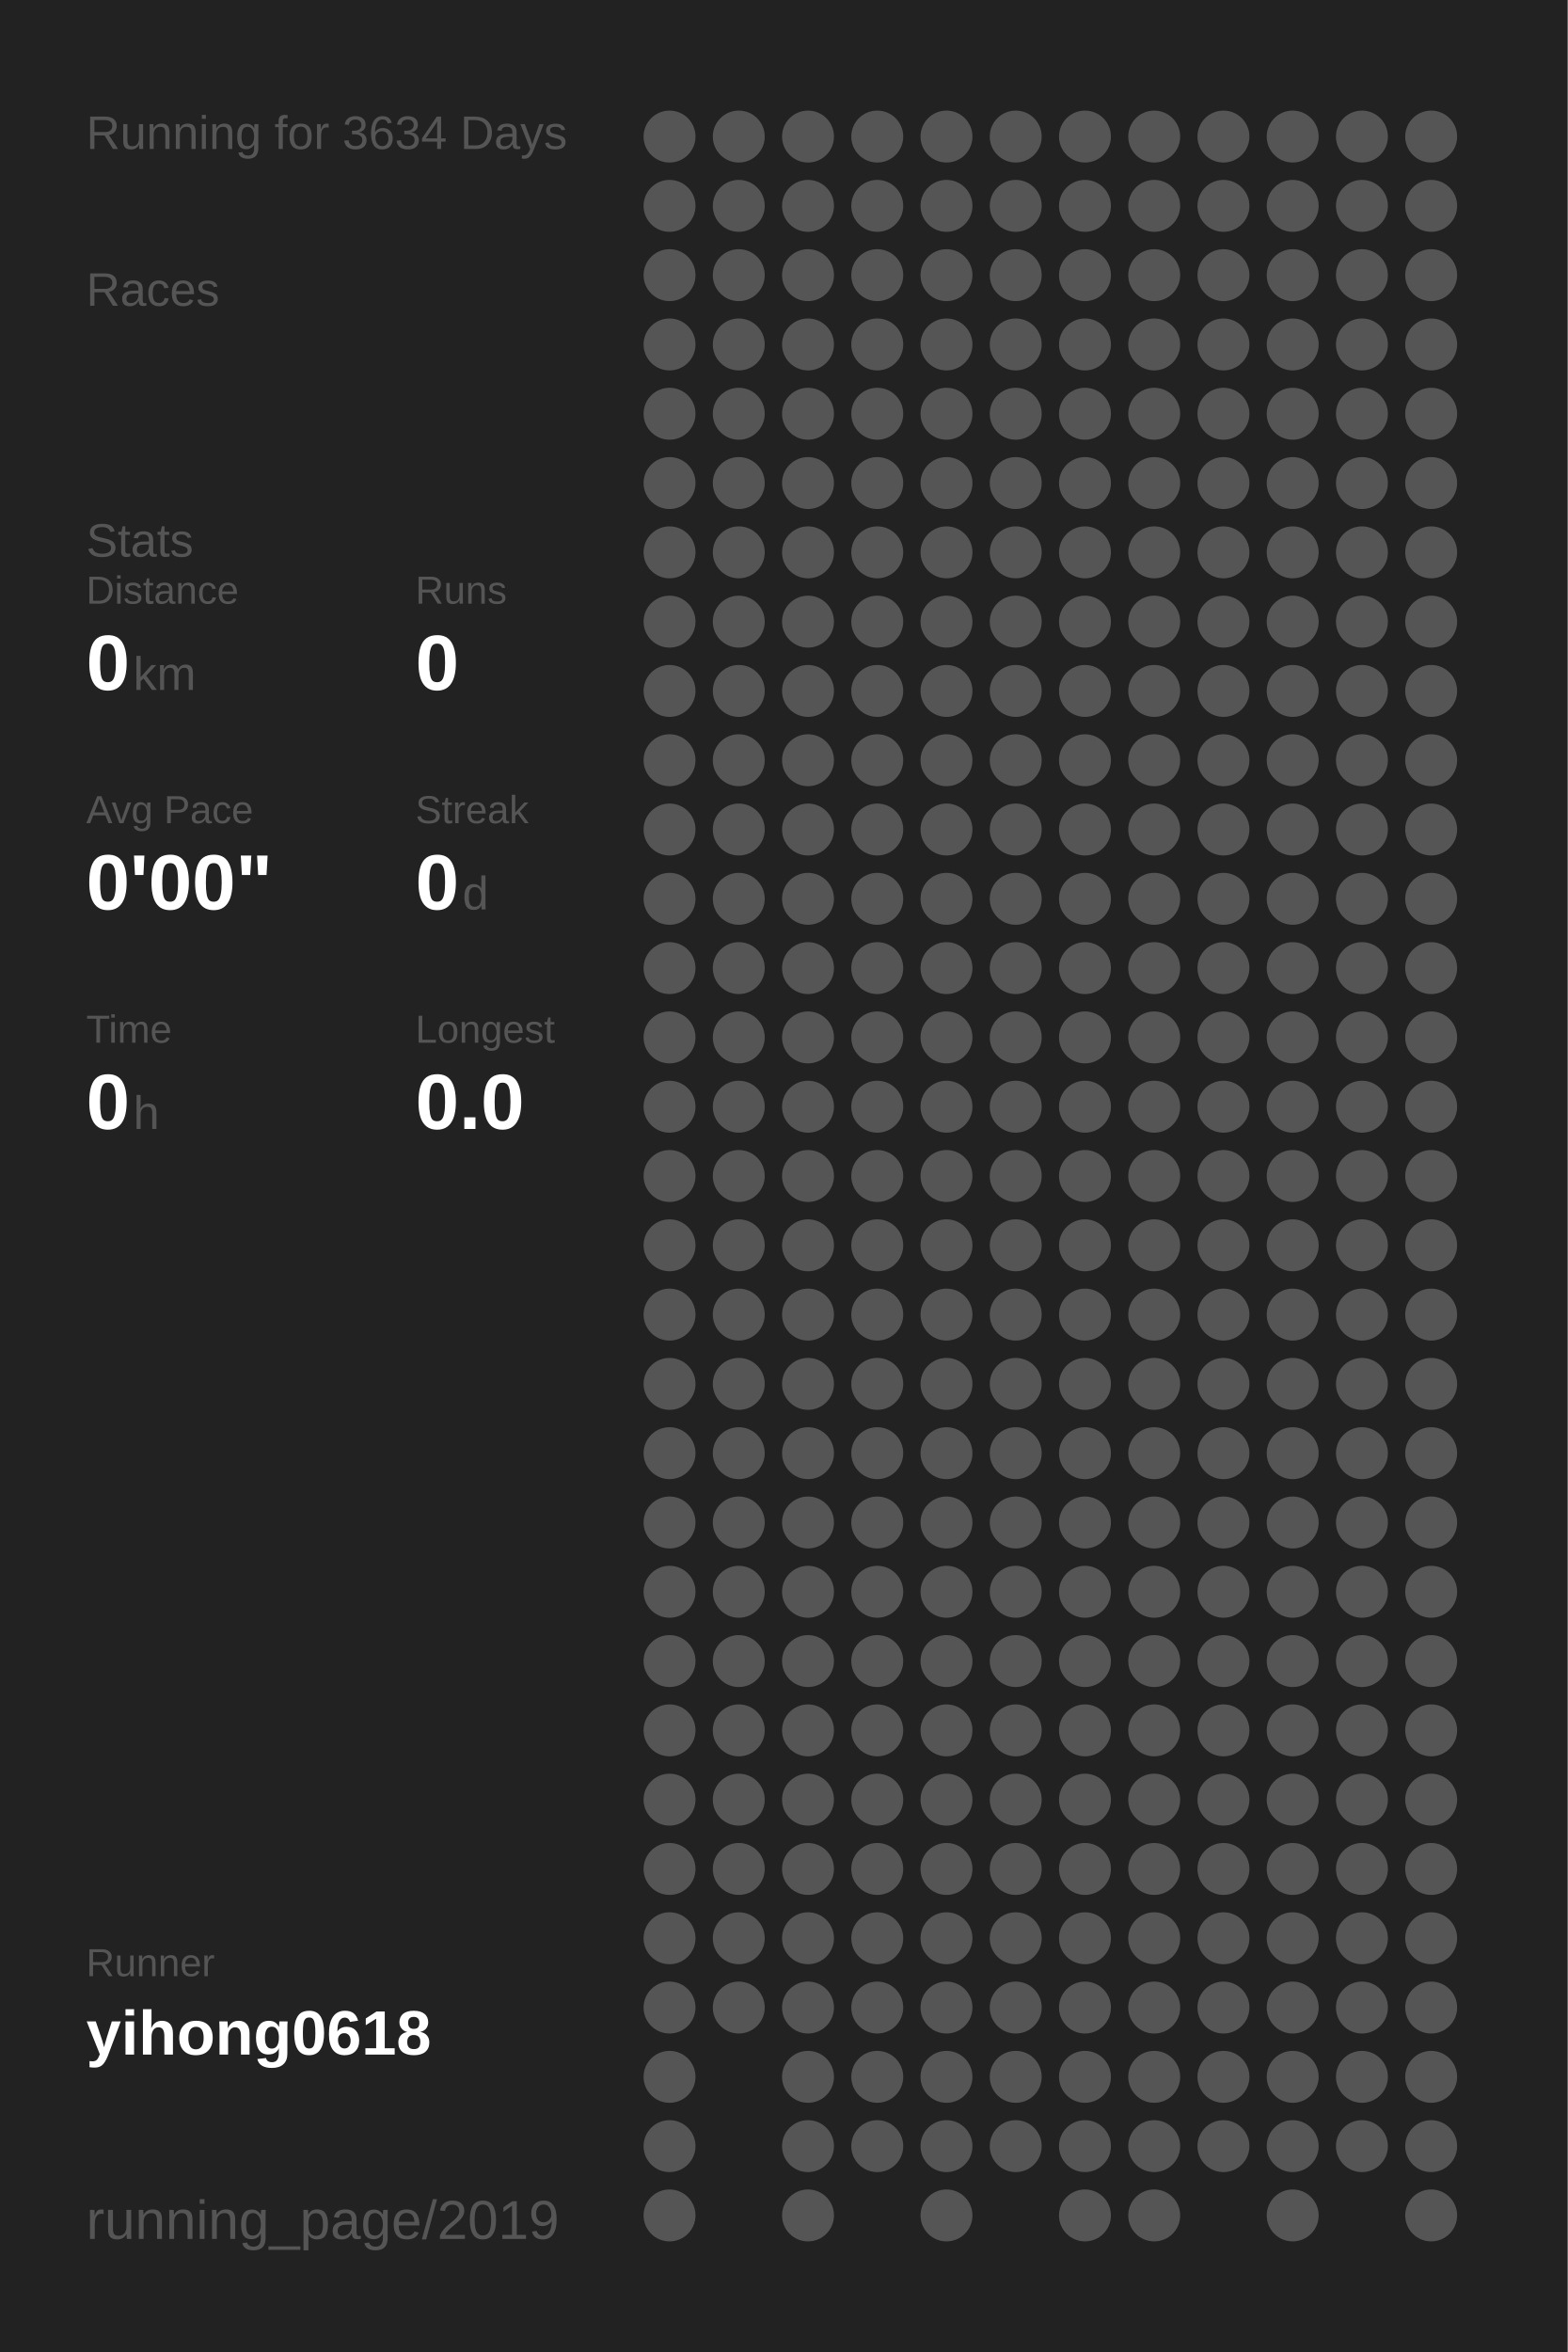
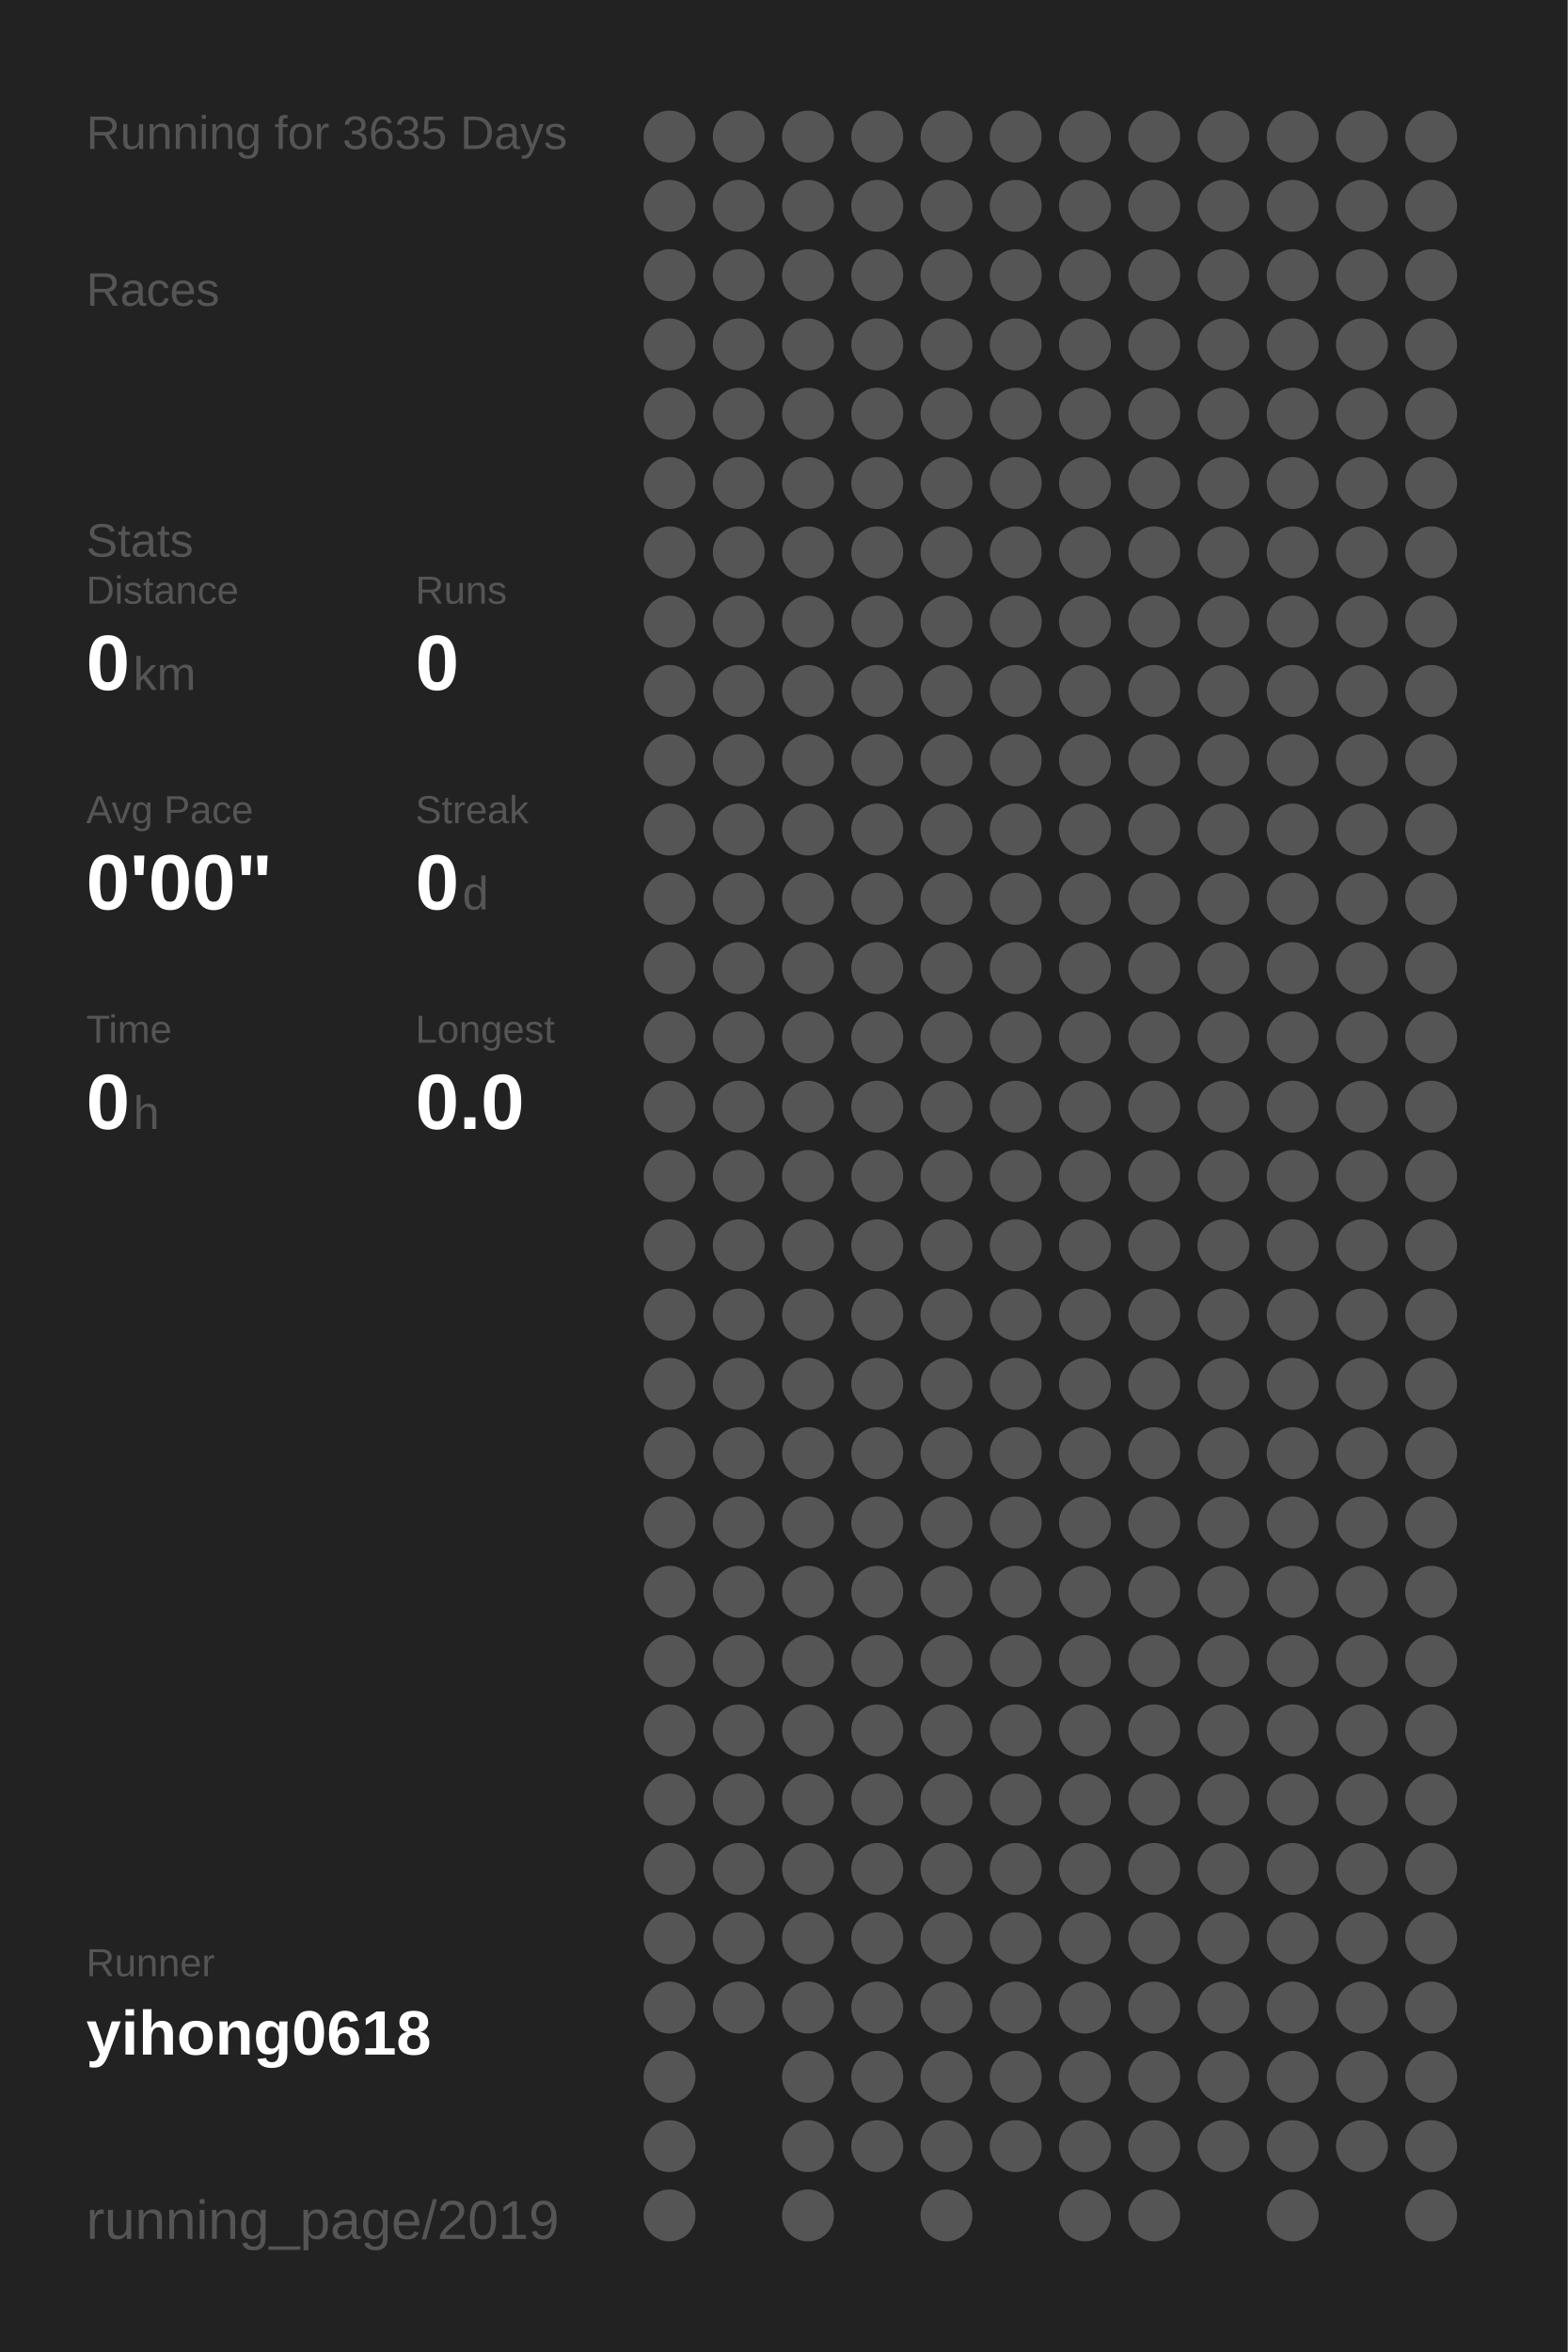
<svg xmlns="http://www.w3.org/2000/svg" baseProfile="full" height="300mm" version="1.1" viewBox="0,0,200,300" width="200mm">
  <defs />
  <rect fill="#222222" height="300" width="200" x="0" y="0" />
-   <text fill="#555555" style="font-size:6px; font-family:Arial;" x="11" y="19">Running for 3634 Days</text>
+   <text fill="#555555" style="font-size:6px; font-family:Arial;" x="11" y="19">Running for 3635 Days</text>
  <text fill="#555555" style="font-size:6px; font-family:Arial;" x="11" y="39">Races</text>
  <text fill="#555555" style="font-size:6px; font-family:Arial;" x="11" y="71">Stats</text>
  <text fill="#555555" style="font-size:5px; font-family:Arial;" x="11" y="77">Distance</text>
  <text fill="#FFFFFF" style="font-size:10px; font-family:Arial; font-weight:bold;" x="11" y="88">0</text>
  <text fill="#555555" style="font-size:6px; font-family:Arial;" x="17" y="88">km</text>
  <text fill="#555555" style="font-size:5px; font-family:Arial;" x="53" y="77">Runs</text>
  <text fill="#FFFFFF" style="font-size:10px; font-family:Arial; font-weight:bold;" x="53" y="88">0</text>
  <text fill="#555555" style="font-size:5px; font-family:Arial;" x="11" y="105">Avg Pace</text>
  <text fill="#FFFFFF" style="font-size:10px; font-family:Arial; font-weight:bold;" x="11" y="116">0'00"</text>
  <text fill="#555555" style="font-size:5px; font-family:Arial;" x="53" y="105">Streak</text>
  <text fill="#FFFFFF" style="font-size:10px; font-family:Arial; font-weight:bold;" x="53" y="116">0</text>
  <text fill="#555555" style="font-size:6px; font-family:Arial;" x="59" y="116">d</text>
  <text fill="#555555" style="font-size:5px; font-family:Arial;" x="11" y="133">Time</text>
  <text fill="#FFFFFF" style="font-size:10px; font-family:Arial; font-weight:bold;" x="11" y="144">0</text>
  <text fill="#555555" style="font-size:6px; font-family:Arial;" x="17" y="144">h</text>
  <text fill="#555555" style="font-size:5px; font-family:Arial;" x="53" y="133">Longest</text>
  <text fill="#FFFFFF" style="font-size:10px; font-family:Arial; font-weight:bold;" x="53" y="144">0.0</text>
  <text fill="#555555" style="font-size:5px; font-family:Arial;" x="11" y="252.065">Runner</text>
  <text fill="#FFFFFF" style="font-size:8px; font-family:Arial; font-weight:bold;" x="11" y="262.065">yihong0618</text>
  <text fill="#555555" style="font-size:7px; font-family:Arial;" x="11" y="285.581">running_page/2019</text>
  <circle cx="85.417" cy="17.419" fill="#555555" r="3.312" />
  <circle cx="85.417" cy="26.258" fill="#555555" r="3.312" />
  <circle cx="85.417" cy="35.097" fill="#555555" r="3.312" />
  <circle cx="85.417" cy="43.935" fill="#555555" r="3.312" />
  <circle cx="85.417" cy="52.774" fill="#555555" r="3.312" />
  <circle cx="85.417" cy="61.613" fill="#555555" r="3.312" />
  <circle cx="85.417" cy="70.452" fill="#555555" r="3.312" />
  <circle cx="85.417" cy="79.29" fill="#555555" r="3.312" />
  <circle cx="85.417" cy="88.129" fill="#555555" r="3.312" />
  <circle cx="85.417" cy="96.968" fill="#555555" r="3.312" />
  <circle cx="85.417" cy="105.806" fill="#555555" r="3.312" />
  <circle cx="85.417" cy="114.645" fill="#555555" r="3.312" />
  <circle cx="85.417" cy="123.484" fill="#555555" r="3.312" />
  <circle cx="85.417" cy="132.323" fill="#555555" r="3.312" />
  <circle cx="85.417" cy="141.161" fill="#555555" r="3.312" />
  <circle cx="85.417" cy="150" fill="#555555" r="3.312" />
  <circle cx="85.417" cy="158.839" fill="#555555" r="3.312" />
  <circle cx="85.417" cy="167.677" fill="#555555" r="3.312" />
  <circle cx="85.417" cy="176.516" fill="#555555" r="3.312" />
  <circle cx="85.417" cy="185.355" fill="#555555" r="3.312" />
  <circle cx="85.417" cy="194.194" fill="#555555" r="3.312" />
  <circle cx="85.417" cy="203.032" fill="#555555" r="3.312" />
  <circle cx="85.417" cy="211.871" fill="#555555" r="3.312" />
  <circle cx="85.417" cy="220.71" fill="#555555" r="3.312" />
  <circle cx="85.417" cy="229.548" fill="#555555" r="3.312" />
  <circle cx="85.417" cy="238.387" fill="#555555" r="3.312" />
  <circle cx="85.417" cy="247.226" fill="#555555" r="3.312" />
  <circle cx="85.417" cy="256.065" fill="#555555" r="3.312" />
  <circle cx="85.417" cy="264.903" fill="#555555" r="3.312" />
  <circle cx="85.417" cy="273.742" fill="#555555" r="3.312" />
  <circle cx="85.417" cy="282.581" fill="#555555" r="3.312" />
  <circle cx="94.25" cy="17.419" fill="#555555" r="3.312" />
  <circle cx="94.25" cy="26.258" fill="#555555" r="3.312" />
  <circle cx="94.25" cy="35.097" fill="#555555" r="3.312" />
  <circle cx="94.25" cy="43.935" fill="#555555" r="3.312" />
  <circle cx="94.25" cy="52.774" fill="#555555" r="3.312" />
  <circle cx="94.25" cy="61.613" fill="#555555" r="3.312" />
  <circle cx="94.25" cy="70.452" fill="#555555" r="3.312" />
  <circle cx="94.25" cy="79.29" fill="#555555" r="3.312" />
  <circle cx="94.25" cy="88.129" fill="#555555" r="3.312" />
  <circle cx="94.25" cy="96.968" fill="#555555" r="3.312" />
  <circle cx="94.25" cy="105.806" fill="#555555" r="3.312" />
  <circle cx="94.25" cy="114.645" fill="#555555" r="3.312" />
  <circle cx="94.25" cy="123.484" fill="#555555" r="3.312" />
  <circle cx="94.25" cy="132.323" fill="#555555" r="3.312" />
  <circle cx="94.25" cy="141.161" fill="#555555" r="3.312" />
  <circle cx="94.25" cy="150" fill="#555555" r="3.312" />
  <circle cx="94.25" cy="158.839" fill="#555555" r="3.312" />
  <circle cx="94.25" cy="167.677" fill="#555555" r="3.312" />
  <circle cx="94.25" cy="176.516" fill="#555555" r="3.312" />
  <circle cx="94.25" cy="185.355" fill="#555555" r="3.312" />
  <circle cx="94.25" cy="194.194" fill="#555555" r="3.312" />
  <circle cx="94.25" cy="203.032" fill="#555555" r="3.312" />
  <circle cx="94.25" cy="211.871" fill="#555555" r="3.312" />
  <circle cx="94.25" cy="220.71" fill="#555555" r="3.312" />
  <circle cx="94.25" cy="229.548" fill="#555555" r="3.312" />
  <circle cx="94.25" cy="238.387" fill="#555555" r="3.312" />
  <circle cx="94.25" cy="247.226" fill="#555555" r="3.312" />
  <circle cx="94.25" cy="256.065" fill="#555555" r="3.312" />
  <circle cx="103.083" cy="17.419" fill="#555555" r="3.312" />
  <circle cx="103.083" cy="26.258" fill="#555555" r="3.312" />
  <circle cx="103.083" cy="35.097" fill="#555555" r="3.312" />
  <circle cx="103.083" cy="43.935" fill="#555555" r="3.312" />
  <circle cx="103.083" cy="52.774" fill="#555555" r="3.312" />
  <circle cx="103.083" cy="61.613" fill="#555555" r="3.312" />
  <circle cx="103.083" cy="70.452" fill="#555555" r="3.312" />
  <circle cx="103.083" cy="79.29" fill="#555555" r="3.312" />
  <circle cx="103.083" cy="88.129" fill="#555555" r="3.312" />
  <circle cx="103.083" cy="96.968" fill="#555555" r="3.312" />
  <circle cx="103.083" cy="105.806" fill="#555555" r="3.312" />
  <circle cx="103.083" cy="114.645" fill="#555555" r="3.312" />
  <circle cx="103.083" cy="123.484" fill="#555555" r="3.312" />
  <circle cx="103.083" cy="132.323" fill="#555555" r="3.312" />
  <circle cx="103.083" cy="141.161" fill="#555555" r="3.312" />
  <circle cx="103.083" cy="150" fill="#555555" r="3.312" />
  <circle cx="103.083" cy="158.839" fill="#555555" r="3.312" />
  <circle cx="103.083" cy="167.677" fill="#555555" r="3.312" />
  <circle cx="103.083" cy="176.516" fill="#555555" r="3.312" />
  <circle cx="103.083" cy="185.355" fill="#555555" r="3.312" />
  <circle cx="103.083" cy="194.194" fill="#555555" r="3.312" />
  <circle cx="103.083" cy="203.032" fill="#555555" r="3.312" />
  <circle cx="103.083" cy="211.871" fill="#555555" r="3.312" />
  <circle cx="103.083" cy="220.71" fill="#555555" r="3.312" />
  <circle cx="103.083" cy="229.548" fill="#555555" r="3.312" />
  <circle cx="103.083" cy="238.387" fill="#555555" r="3.312" />
  <circle cx="103.083" cy="247.226" fill="#555555" r="3.312" />
  <circle cx="103.083" cy="256.065" fill="#555555" r="3.312" />
  <circle cx="103.083" cy="264.903" fill="#555555" r="3.312" />
  <circle cx="103.083" cy="273.742" fill="#555555" r="3.312" />
  <circle cx="103.083" cy="282.581" fill="#555555" r="3.312" />
  <circle cx="111.917" cy="17.419" fill="#555555" r="3.312" />
  <circle cx="111.917" cy="26.258" fill="#555555" r="3.312" />
  <circle cx="111.917" cy="35.097" fill="#555555" r="3.312" />
  <circle cx="111.917" cy="43.935" fill="#555555" r="3.312" />
  <circle cx="111.917" cy="52.774" fill="#555555" r="3.312" />
  <circle cx="111.917" cy="61.613" fill="#555555" r="3.312" />
  <circle cx="111.917" cy="70.452" fill="#555555" r="3.312" />
  <circle cx="111.917" cy="79.29" fill="#555555" r="3.312" />
  <circle cx="111.917" cy="88.129" fill="#555555" r="3.312" />
  <circle cx="111.917" cy="96.968" fill="#555555" r="3.312" />
  <circle cx="111.917" cy="105.806" fill="#555555" r="3.312" />
  <circle cx="111.917" cy="114.645" fill="#555555" r="3.312" />
  <circle cx="111.917" cy="123.484" fill="#555555" r="3.312" />
  <circle cx="111.917" cy="132.323" fill="#555555" r="3.312" />
  <circle cx="111.917" cy="141.161" fill="#555555" r="3.312" />
  <circle cx="111.917" cy="150" fill="#555555" r="3.312" />
  <circle cx="111.917" cy="158.839" fill="#555555" r="3.312" />
  <circle cx="111.917" cy="167.677" fill="#555555" r="3.312" />
  <circle cx="111.917" cy="176.516" fill="#555555" r="3.312" />
  <circle cx="111.917" cy="185.355" fill="#555555" r="3.312" />
  <circle cx="111.917" cy="194.194" fill="#555555" r="3.312" />
  <circle cx="111.917" cy="203.032" fill="#555555" r="3.312" />
  <circle cx="111.917" cy="211.871" fill="#555555" r="3.312" />
  <circle cx="111.917" cy="220.71" fill="#555555" r="3.312" />
  <circle cx="111.917" cy="229.548" fill="#555555" r="3.312" />
  <circle cx="111.917" cy="238.387" fill="#555555" r="3.312" />
  <circle cx="111.917" cy="247.226" fill="#555555" r="3.312" />
  <circle cx="111.917" cy="256.065" fill="#555555" r="3.312" />
  <circle cx="111.917" cy="264.903" fill="#555555" r="3.312" />
  <circle cx="111.917" cy="273.742" fill="#555555" r="3.312" />
  <circle cx="120.75" cy="17.419" fill="#555555" r="3.312" />
  <circle cx="120.75" cy="26.258" fill="#555555" r="3.312" />
  <circle cx="120.75" cy="35.097" fill="#555555" r="3.312" />
  <circle cx="120.75" cy="43.935" fill="#555555" r="3.312" />
  <circle cx="120.75" cy="52.774" fill="#555555" r="3.312" />
  <circle cx="120.75" cy="61.613" fill="#555555" r="3.312" />
  <circle cx="120.75" cy="70.452" fill="#555555" r="3.312" />
  <circle cx="120.75" cy="79.29" fill="#555555" r="3.312" />
  <circle cx="120.75" cy="88.129" fill="#555555" r="3.312" />
  <circle cx="120.75" cy="96.968" fill="#555555" r="3.312" />
  <circle cx="120.75" cy="105.806" fill="#555555" r="3.312" />
  <circle cx="120.75" cy="114.645" fill="#555555" r="3.312" />
  <circle cx="120.75" cy="123.484" fill="#555555" r="3.312" />
  <circle cx="120.75" cy="132.323" fill="#555555" r="3.312" />
  <circle cx="120.75" cy="141.161" fill="#555555" r="3.312" />
  <circle cx="120.75" cy="150" fill="#555555" r="3.312" />
  <circle cx="120.75" cy="158.839" fill="#555555" r="3.312" />
  <circle cx="120.75" cy="167.677" fill="#555555" r="3.312" />
  <circle cx="120.75" cy="176.516" fill="#555555" r="3.312" />
  <circle cx="120.75" cy="185.355" fill="#555555" r="3.312" />
  <circle cx="120.75" cy="194.194" fill="#555555" r="3.312" />
  <circle cx="120.75" cy="203.032" fill="#555555" r="3.312" />
  <circle cx="120.75" cy="211.871" fill="#555555" r="3.312" />
  <circle cx="120.75" cy="220.71" fill="#555555" r="3.312" />
  <circle cx="120.75" cy="229.548" fill="#555555" r="3.312" />
  <circle cx="120.75" cy="238.387" fill="#555555" r="3.312" />
  <circle cx="120.75" cy="247.226" fill="#555555" r="3.312" />
  <circle cx="120.75" cy="256.065" fill="#555555" r="3.312" />
  <circle cx="120.75" cy="264.903" fill="#555555" r="3.312" />
  <circle cx="120.75" cy="273.742" fill="#555555" r="3.312" />
  <circle cx="120.75" cy="282.581" fill="#555555" r="3.312" />
  <circle cx="129.583" cy="17.419" fill="#555555" r="3.312" />
  <circle cx="129.583" cy="26.258" fill="#555555" r="3.312" />
  <circle cx="129.583" cy="35.097" fill="#555555" r="3.312" />
  <circle cx="129.583" cy="43.935" fill="#555555" r="3.312" />
  <circle cx="129.583" cy="52.774" fill="#555555" r="3.312" />
  <circle cx="129.583" cy="61.613" fill="#555555" r="3.312" />
  <circle cx="129.583" cy="70.452" fill="#555555" r="3.312" />
  <circle cx="129.583" cy="79.29" fill="#555555" r="3.312" />
  <circle cx="129.583" cy="88.129" fill="#555555" r="3.312" />
  <circle cx="129.583" cy="96.968" fill="#555555" r="3.312" />
  <circle cx="129.583" cy="105.806" fill="#555555" r="3.312" />
  <circle cx="129.583" cy="114.645" fill="#555555" r="3.312" />
  <circle cx="129.583" cy="123.484" fill="#555555" r="3.312" />
  <circle cx="129.583" cy="132.323" fill="#555555" r="3.312" />
  <circle cx="129.583" cy="141.161" fill="#555555" r="3.312" />
  <circle cx="129.583" cy="150" fill="#555555" r="3.312" />
  <circle cx="129.583" cy="158.839" fill="#555555" r="3.312" />
  <circle cx="129.583" cy="167.677" fill="#555555" r="3.312" />
  <circle cx="129.583" cy="176.516" fill="#555555" r="3.312" />
  <circle cx="129.583" cy="185.355" fill="#555555" r="3.312" />
  <circle cx="129.583" cy="194.194" fill="#555555" r="3.312" />
  <circle cx="129.583" cy="203.032" fill="#555555" r="3.312" />
  <circle cx="129.583" cy="211.871" fill="#555555" r="3.312" />
  <circle cx="129.583" cy="220.71" fill="#555555" r="3.312" />
  <circle cx="129.583" cy="229.548" fill="#555555" r="3.312" />
  <circle cx="129.583" cy="238.387" fill="#555555" r="3.312" />
  <circle cx="129.583" cy="247.226" fill="#555555" r="3.312" />
  <circle cx="129.583" cy="256.065" fill="#555555" r="3.312" />
  <circle cx="129.583" cy="264.903" fill="#555555" r="3.312" />
  <circle cx="129.583" cy="273.742" fill="#555555" r="3.312" />
  <circle cx="138.417" cy="17.419" fill="#555555" r="3.312" />
  <circle cx="138.417" cy="26.258" fill="#555555" r="3.312" />
  <circle cx="138.417" cy="35.097" fill="#555555" r="3.312" />
  <circle cx="138.417" cy="43.935" fill="#555555" r="3.312" />
  <circle cx="138.417" cy="52.774" fill="#555555" r="3.312" />
  <circle cx="138.417" cy="61.613" fill="#555555" r="3.312" />
  <circle cx="138.417" cy="70.452" fill="#555555" r="3.312" />
  <circle cx="138.417" cy="79.29" fill="#555555" r="3.312" />
  <circle cx="138.417" cy="88.129" fill="#555555" r="3.312" />
  <circle cx="138.417" cy="96.968" fill="#555555" r="3.312" />
  <circle cx="138.417" cy="105.806" fill="#555555" r="3.312" />
  <circle cx="138.417" cy="114.645" fill="#555555" r="3.312" />
  <circle cx="138.417" cy="123.484" fill="#555555" r="3.312" />
  <circle cx="138.417" cy="132.323" fill="#555555" r="3.312" />
  <circle cx="138.417" cy="141.161" fill="#555555" r="3.312" />
  <circle cx="138.417" cy="150" fill="#555555" r="3.312" />
  <circle cx="138.417" cy="158.839" fill="#555555" r="3.312" />
  <circle cx="138.417" cy="167.677" fill="#555555" r="3.312" />
  <circle cx="138.417" cy="176.516" fill="#555555" r="3.312" />
  <circle cx="138.417" cy="185.355" fill="#555555" r="3.312" />
  <circle cx="138.417" cy="194.194" fill="#555555" r="3.312" />
  <circle cx="138.417" cy="203.032" fill="#555555" r="3.312" />
  <circle cx="138.417" cy="211.871" fill="#555555" r="3.312" />
  <circle cx="138.417" cy="220.71" fill="#555555" r="3.312" />
  <circle cx="138.417" cy="229.548" fill="#555555" r="3.312" />
  <circle cx="138.417" cy="238.387" fill="#555555" r="3.312" />
  <circle cx="138.417" cy="247.226" fill="#555555" r="3.312" />
  <circle cx="138.417" cy="256.065" fill="#555555" r="3.312" />
  <circle cx="138.417" cy="264.903" fill="#555555" r="3.312" />
  <circle cx="138.417" cy="273.742" fill="#555555" r="3.312" />
  <circle cx="138.417" cy="282.581" fill="#555555" r="3.312" />
  <circle cx="147.25" cy="17.419" fill="#555555" r="3.312" />
  <circle cx="147.25" cy="26.258" fill="#555555" r="3.312" />
  <circle cx="147.25" cy="35.097" fill="#555555" r="3.312" />
  <circle cx="147.25" cy="43.935" fill="#555555" r="3.312" />
  <circle cx="147.25" cy="52.774" fill="#555555" r="3.312" />
  <circle cx="147.25" cy="61.613" fill="#555555" r="3.312" />
  <circle cx="147.25" cy="70.452" fill="#555555" r="3.312" />
  <circle cx="147.25" cy="79.29" fill="#555555" r="3.312" />
  <circle cx="147.25" cy="88.129" fill="#555555" r="3.312" />
  <circle cx="147.25" cy="96.968" fill="#555555" r="3.312" />
  <circle cx="147.25" cy="105.806" fill="#555555" r="3.312" />
  <circle cx="147.25" cy="114.645" fill="#555555" r="3.312" />
  <circle cx="147.25" cy="123.484" fill="#555555" r="3.312" />
  <circle cx="147.25" cy="132.323" fill="#555555" r="3.312" />
  <circle cx="147.25" cy="141.161" fill="#555555" r="3.312" />
  <circle cx="147.25" cy="150" fill="#555555" r="3.312" />
  <circle cx="147.25" cy="158.839" fill="#555555" r="3.312" />
  <circle cx="147.25" cy="167.677" fill="#555555" r="3.312" />
  <circle cx="147.25" cy="176.516" fill="#555555" r="3.312" />
  <circle cx="147.25" cy="185.355" fill="#555555" r="3.312" />
  <circle cx="147.25" cy="194.194" fill="#555555" r="3.312" />
  <circle cx="147.25" cy="203.032" fill="#555555" r="3.312" />
  <circle cx="147.25" cy="211.871" fill="#555555" r="3.312" />
  <circle cx="147.25" cy="220.71" fill="#555555" r="3.312" />
  <circle cx="147.25" cy="229.548" fill="#555555" r="3.312" />
  <circle cx="147.25" cy="238.387" fill="#555555" r="3.312" />
  <circle cx="147.25" cy="247.226" fill="#555555" r="3.312" />
  <circle cx="147.25" cy="256.065" fill="#555555" r="3.312" />
  <circle cx="147.25" cy="264.903" fill="#555555" r="3.312" />
  <circle cx="147.25" cy="273.742" fill="#555555" r="3.312" />
  <circle cx="147.25" cy="282.581" fill="#555555" r="3.312" />
  <circle cx="156.083" cy="17.419" fill="#555555" r="3.312" />
  <circle cx="156.083" cy="26.258" fill="#555555" r="3.312" />
  <circle cx="156.083" cy="35.097" fill="#555555" r="3.312" />
  <circle cx="156.083" cy="43.935" fill="#555555" r="3.312" />
  <circle cx="156.083" cy="52.774" fill="#555555" r="3.312" />
  <circle cx="156.083" cy="61.613" fill="#555555" r="3.312" />
  <circle cx="156.083" cy="70.452" fill="#555555" r="3.312" />
  <circle cx="156.083" cy="79.29" fill="#555555" r="3.312" />
  <circle cx="156.083" cy="88.129" fill="#555555" r="3.312" />
  <circle cx="156.083" cy="96.968" fill="#555555" r="3.312" />
  <circle cx="156.083" cy="105.806" fill="#555555" r="3.312" />
  <circle cx="156.083" cy="114.645" fill="#555555" r="3.312" />
  <circle cx="156.083" cy="123.484" fill="#555555" r="3.312" />
  <circle cx="156.083" cy="132.323" fill="#555555" r="3.312" />
  <circle cx="156.083" cy="141.161" fill="#555555" r="3.312" />
  <circle cx="156.083" cy="150" fill="#555555" r="3.312" />
  <circle cx="156.083" cy="158.839" fill="#555555" r="3.312" />
  <circle cx="156.083" cy="167.677" fill="#555555" r="3.312" />
  <circle cx="156.083" cy="176.516" fill="#555555" r="3.312" />
  <circle cx="156.083" cy="185.355" fill="#555555" r="3.312" />
  <circle cx="156.083" cy="194.194" fill="#555555" r="3.312" />
  <circle cx="156.083" cy="203.032" fill="#555555" r="3.312" />
  <circle cx="156.083" cy="211.871" fill="#555555" r="3.312" />
  <circle cx="156.083" cy="220.71" fill="#555555" r="3.312" />
  <circle cx="156.083" cy="229.548" fill="#555555" r="3.312" />
  <circle cx="156.083" cy="238.387" fill="#555555" r="3.312" />
  <circle cx="156.083" cy="247.226" fill="#555555" r="3.312" />
  <circle cx="156.083" cy="256.065" fill="#555555" r="3.312" />
  <circle cx="156.083" cy="264.903" fill="#555555" r="3.312" />
  <circle cx="156.083" cy="273.742" fill="#555555" r="3.312" />
  <circle cx="164.917" cy="17.419" fill="#555555" r="3.312" />
  <circle cx="164.917" cy="26.258" fill="#555555" r="3.312" />
  <circle cx="164.917" cy="35.097" fill="#555555" r="3.312" />
  <circle cx="164.917" cy="43.935" fill="#555555" r="3.312" />
  <circle cx="164.917" cy="52.774" fill="#555555" r="3.312" />
  <circle cx="164.917" cy="61.613" fill="#555555" r="3.312" />
  <circle cx="164.917" cy="70.452" fill="#555555" r="3.312" />
  <circle cx="164.917" cy="79.29" fill="#555555" r="3.312" />
  <circle cx="164.917" cy="88.129" fill="#555555" r="3.312" />
  <circle cx="164.917" cy="96.968" fill="#555555" r="3.312" />
  <circle cx="164.917" cy="105.806" fill="#555555" r="3.312" />
  <circle cx="164.917" cy="114.645" fill="#555555" r="3.312" />
  <circle cx="164.917" cy="123.484" fill="#555555" r="3.312" />
  <circle cx="164.917" cy="132.323" fill="#555555" r="3.312" />
  <circle cx="164.917" cy="141.161" fill="#555555" r="3.312" />
  <circle cx="164.917" cy="150" fill="#555555" r="3.312" />
  <circle cx="164.917" cy="158.839" fill="#555555" r="3.312" />
  <circle cx="164.917" cy="167.677" fill="#555555" r="3.312" />
  <circle cx="164.917" cy="176.516" fill="#555555" r="3.312" />
  <circle cx="164.917" cy="185.355" fill="#555555" r="3.312" />
  <circle cx="164.917" cy="194.194" fill="#555555" r="3.312" />
  <circle cx="164.917" cy="203.032" fill="#555555" r="3.312" />
  <circle cx="164.917" cy="211.871" fill="#555555" r="3.312" />
  <circle cx="164.917" cy="220.71" fill="#555555" r="3.312" />
  <circle cx="164.917" cy="229.548" fill="#555555" r="3.312" />
  <circle cx="164.917" cy="238.387" fill="#555555" r="3.312" />
  <circle cx="164.917" cy="247.226" fill="#555555" r="3.312" />
  <circle cx="164.917" cy="256.065" fill="#555555" r="3.312" />
  <circle cx="164.917" cy="264.903" fill="#555555" r="3.312" />
  <circle cx="164.917" cy="273.742" fill="#555555" r="3.312" />
  <circle cx="164.917" cy="282.581" fill="#555555" r="3.312" />
  <circle cx="173.75" cy="17.419" fill="#555555" r="3.312" />
  <circle cx="173.75" cy="26.258" fill="#555555" r="3.312" />
  <circle cx="173.75" cy="35.097" fill="#555555" r="3.312" />
  <circle cx="173.75" cy="43.935" fill="#555555" r="3.312" />
  <circle cx="173.75" cy="52.774" fill="#555555" r="3.312" />
  <circle cx="173.75" cy="61.613" fill="#555555" r="3.312" />
  <circle cx="173.75" cy="70.452" fill="#555555" r="3.312" />
  <circle cx="173.75" cy="79.29" fill="#555555" r="3.312" />
  <circle cx="173.75" cy="88.129" fill="#555555" r="3.312" />
  <circle cx="173.75" cy="96.968" fill="#555555" r="3.312" />
  <circle cx="173.75" cy="105.806" fill="#555555" r="3.312" />
  <circle cx="173.75" cy="114.645" fill="#555555" r="3.312" />
  <circle cx="173.75" cy="123.484" fill="#555555" r="3.312" />
  <circle cx="173.75" cy="132.323" fill="#555555" r="3.312" />
  <circle cx="173.75" cy="141.161" fill="#555555" r="3.312" />
  <circle cx="173.75" cy="150" fill="#555555" r="3.312" />
  <circle cx="173.75" cy="158.839" fill="#555555" r="3.312" />
  <circle cx="173.75" cy="167.677" fill="#555555" r="3.312" />
  <circle cx="173.75" cy="176.516" fill="#555555" r="3.312" />
  <circle cx="173.75" cy="185.355" fill="#555555" r="3.312" />
  <circle cx="173.75" cy="194.194" fill="#555555" r="3.312" />
  <circle cx="173.75" cy="203.032" fill="#555555" r="3.312" />
  <circle cx="173.75" cy="211.871" fill="#555555" r="3.312" />
  <circle cx="173.75" cy="220.71" fill="#555555" r="3.312" />
  <circle cx="173.75" cy="229.548" fill="#555555" r="3.312" />
  <circle cx="173.75" cy="238.387" fill="#555555" r="3.312" />
  <circle cx="173.75" cy="247.226" fill="#555555" r="3.312" />
  <circle cx="173.75" cy="256.065" fill="#555555" r="3.312" />
  <circle cx="173.75" cy="264.903" fill="#555555" r="3.312" />
  <circle cx="173.75" cy="273.742" fill="#555555" r="3.312" />
  <circle cx="182.583" cy="17.419" fill="#555555" r="3.312" />
  <circle cx="182.583" cy="26.258" fill="#555555" r="3.312" />
  <circle cx="182.583" cy="35.097" fill="#555555" r="3.312" />
  <circle cx="182.583" cy="43.935" fill="#555555" r="3.312" />
  <circle cx="182.583" cy="52.774" fill="#555555" r="3.312" />
  <circle cx="182.583" cy="61.613" fill="#555555" r="3.312" />
  <circle cx="182.583" cy="70.452" fill="#555555" r="3.312" />
  <circle cx="182.583" cy="79.29" fill="#555555" r="3.312" />
  <circle cx="182.583" cy="88.129" fill="#555555" r="3.312" />
  <circle cx="182.583" cy="96.968" fill="#555555" r="3.312" />
  <circle cx="182.583" cy="105.806" fill="#555555" r="3.312" />
  <circle cx="182.583" cy="114.645" fill="#555555" r="3.312" />
  <circle cx="182.583" cy="123.484" fill="#555555" r="3.312" />
  <circle cx="182.583" cy="132.323" fill="#555555" r="3.312" />
  <circle cx="182.583" cy="141.161" fill="#555555" r="3.312" />
  <circle cx="182.583" cy="150" fill="#555555" r="3.312" />
  <circle cx="182.583" cy="158.839" fill="#555555" r="3.312" />
  <circle cx="182.583" cy="167.677" fill="#555555" r="3.312" />
  <circle cx="182.583" cy="176.516" fill="#555555" r="3.312" />
  <circle cx="182.583" cy="185.355" fill="#555555" r="3.312" />
  <circle cx="182.583" cy="194.194" fill="#555555" r="3.312" />
  <circle cx="182.583" cy="203.032" fill="#555555" r="3.312" />
  <circle cx="182.583" cy="211.871" fill="#555555" r="3.312" />
  <circle cx="182.583" cy="220.71" fill="#555555" r="3.312" />
  <circle cx="182.583" cy="229.548" fill="#555555" r="3.312" />
  <circle cx="182.583" cy="238.387" fill="#555555" r="3.312" />
  <circle cx="182.583" cy="247.226" fill="#555555" r="3.312" />
  <circle cx="182.583" cy="256.065" fill="#555555" r="3.312" />
  <circle cx="182.583" cy="264.903" fill="#555555" r="3.312" />
  <circle cx="182.583" cy="273.742" fill="#555555" r="3.312" />
  <circle cx="182.583" cy="282.581" fill="#555555" r="3.312" />
</svg>
